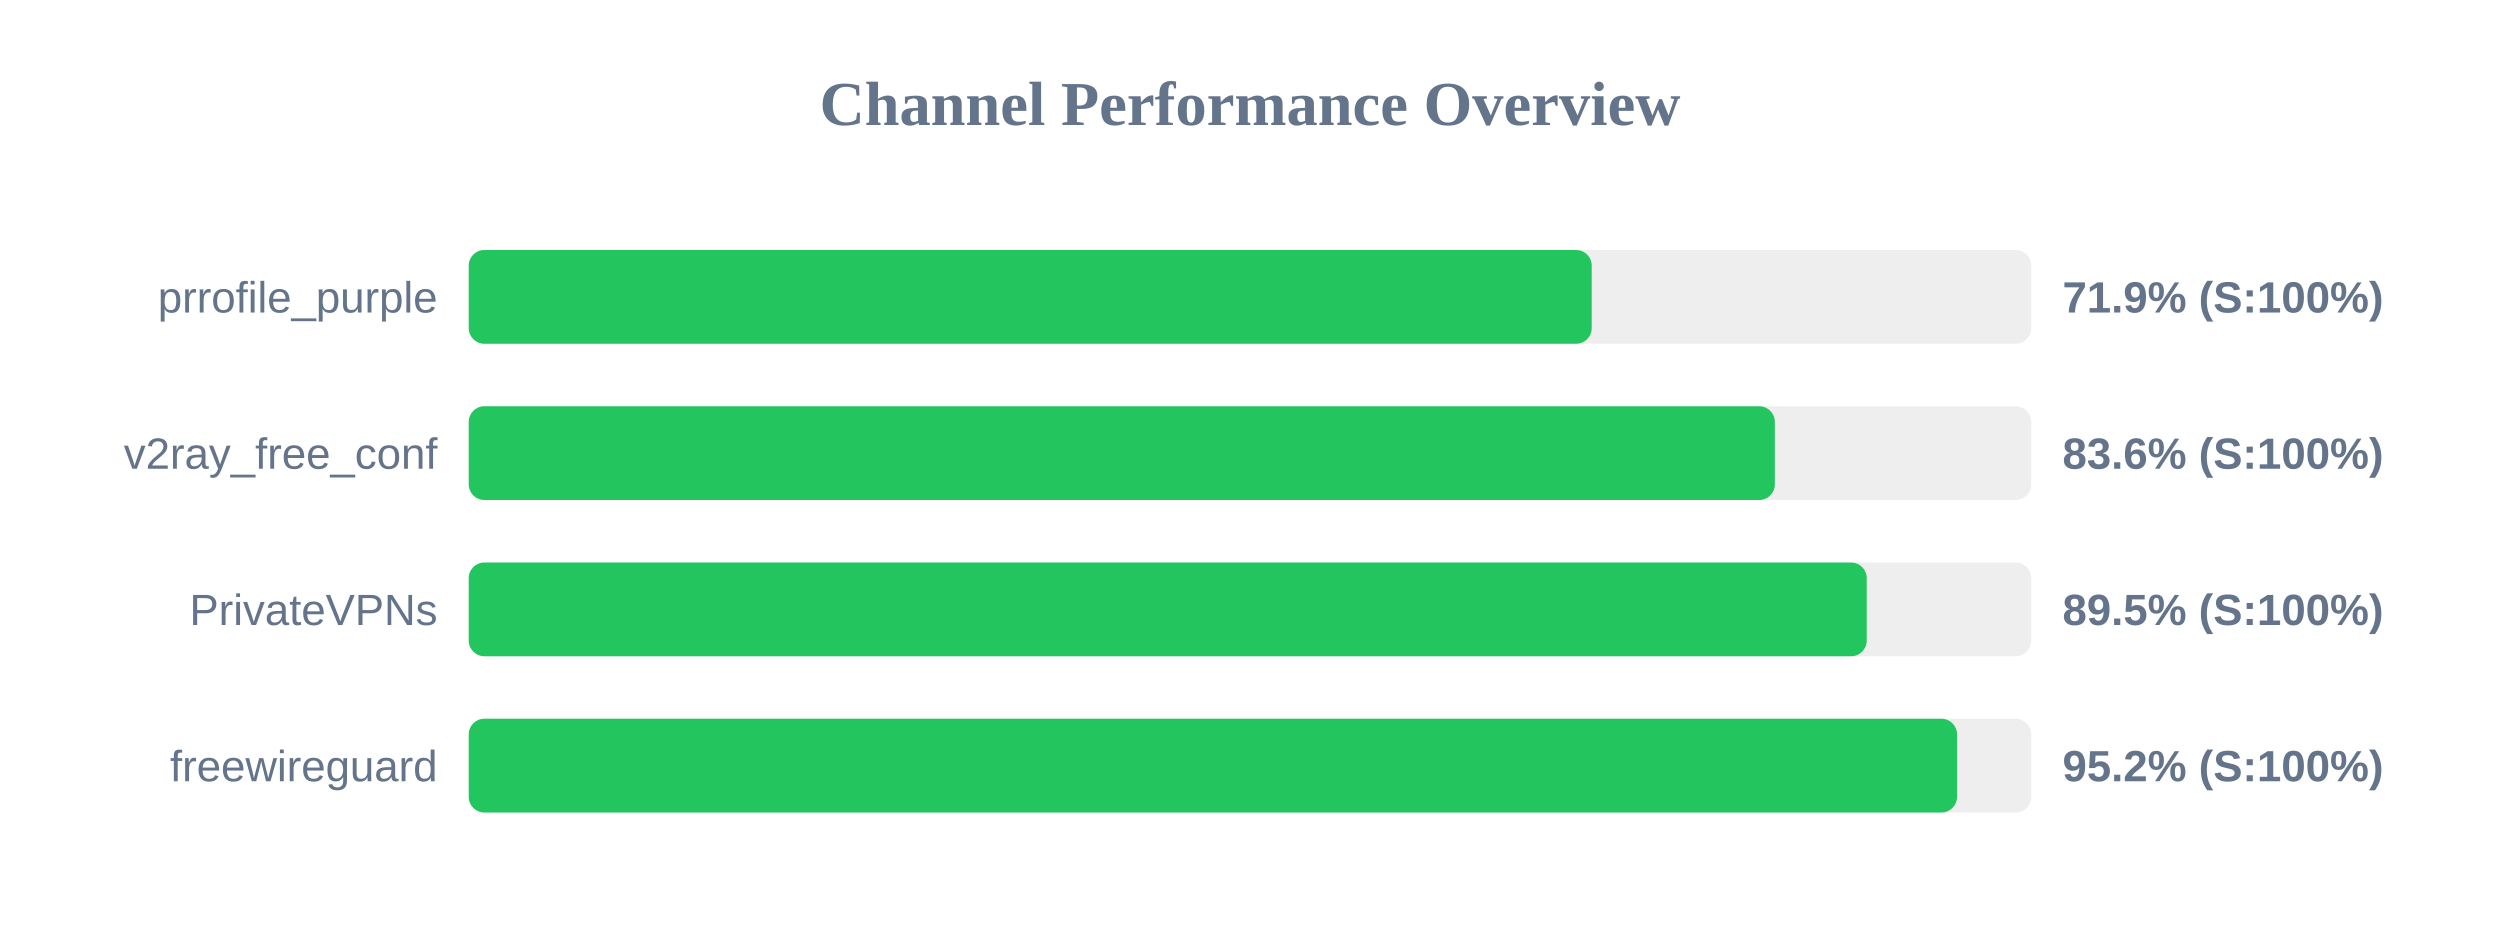
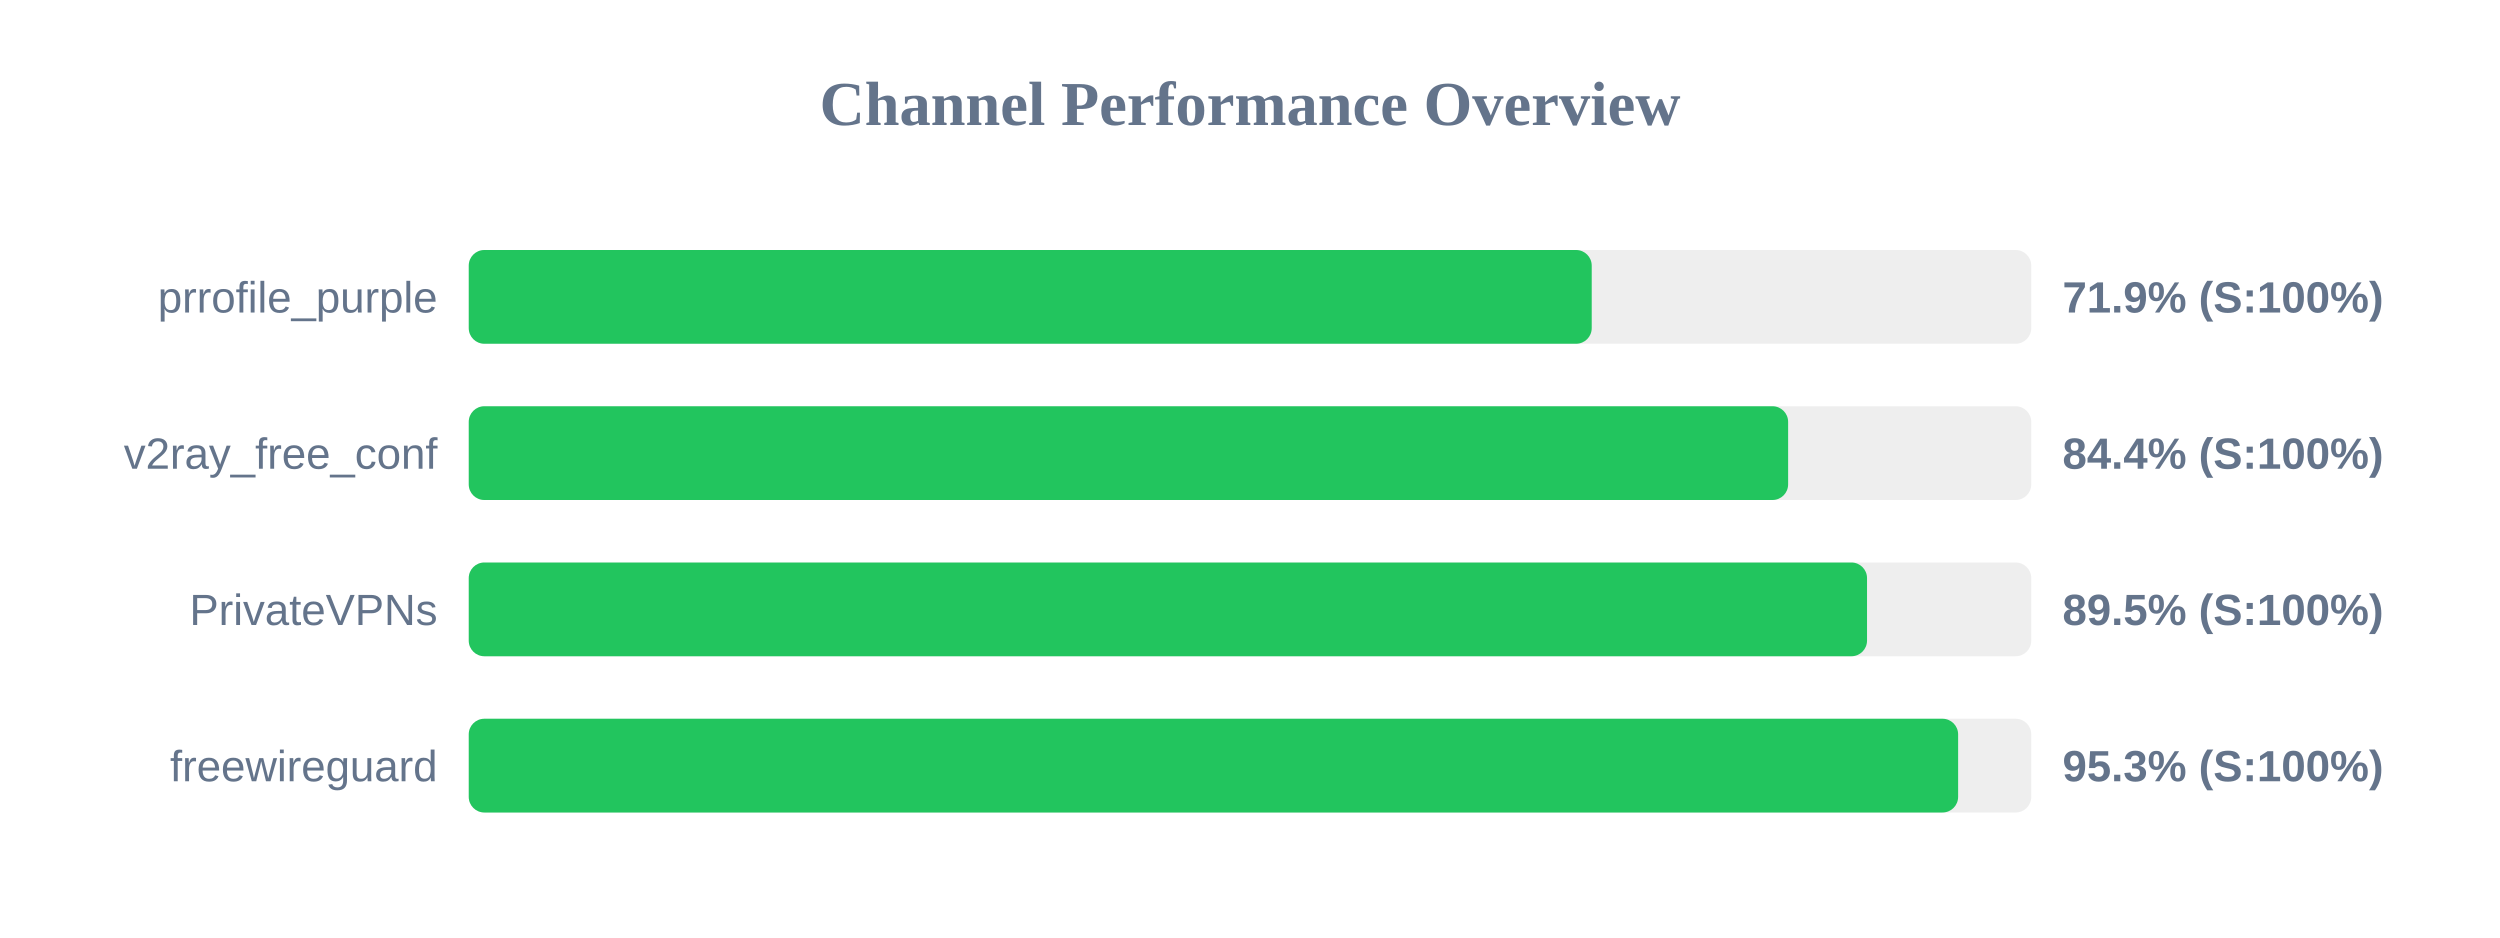
<svg xmlns="http://www.w3.org/2000/svg" width="800" height="300" version="1.1">
  <style>
        .row { font: 14px Arial; fill: #64748b; }
        .score { font: bold 14px Arial; fill: #64748b; }
    </style>
  <text x="400" y="40" text-anchor="middle" font-size="20px" font-weight="bold" fill="#64748b">Channel Performance Overview</text>
  <rect x="150" y="80" width="500" height="30" fill="#eee" rx="5" />
  <rect x="150" y="80" width="359.35" height="30" fill="#22c55e" rx="5" />
  <text x="140" y="100" text-anchor="end" class="row">prrofile_purple</text>
  <text x="660" y="100" text-anchor="start" class="score">71.9% (S:100%)</text>
  <rect x="150" y="130" width="500" height="30" fill="#eee" rx="5" />
-   <rect x="150" y="130" width="417.95" height="30" fill="#22c55e" rx="5" />
+   <rect x="150" y="130" width="422.2" height="30" fill="#22c55e" rx="5" />
  <text x="140" y="150" text-anchor="end" class="row">v2ray_free_conf</text>
-   <text x="660" y="150" text-anchor="start" class="score">83.6% (S:100%)</text>
+   <text x="660" y="150" text-anchor="start" class="score">84.4% (S:100%)</text>
  <rect x="150" y="180" width="500" height="30" fill="#eee" rx="5" />
-   <rect x="150" y="180" width="447.35" height="30" fill="#22c55e" rx="5" />
+   <rect x="150" y="180" width="447.45" height="30" fill="#22c55e" rx="5" />
  <text x="140" y="200" text-anchor="end" class="row">PrivateVPNs</text>
  <text x="660" y="200" text-anchor="start" class="score">89.5% (S:100%)</text>
  <rect x="150" y="230" width="500" height="30" fill="#eee" rx="5" />
-   <rect x="150" y="230" width="476.25" height="30" fill="#22c55e" rx="5" />
+   <rect x="150" y="230" width="476.6" height="30" fill="#22c55e" rx="5" />
  <text x="140" y="250" text-anchor="end" class="row">freewireguard</text>
-   <text x="660" y="250" text-anchor="start" class="score">95.2% (S:100%)</text>
+   <text x="660" y="250" text-anchor="start" class="score">95.3% (S:100%)</text>
</svg>
